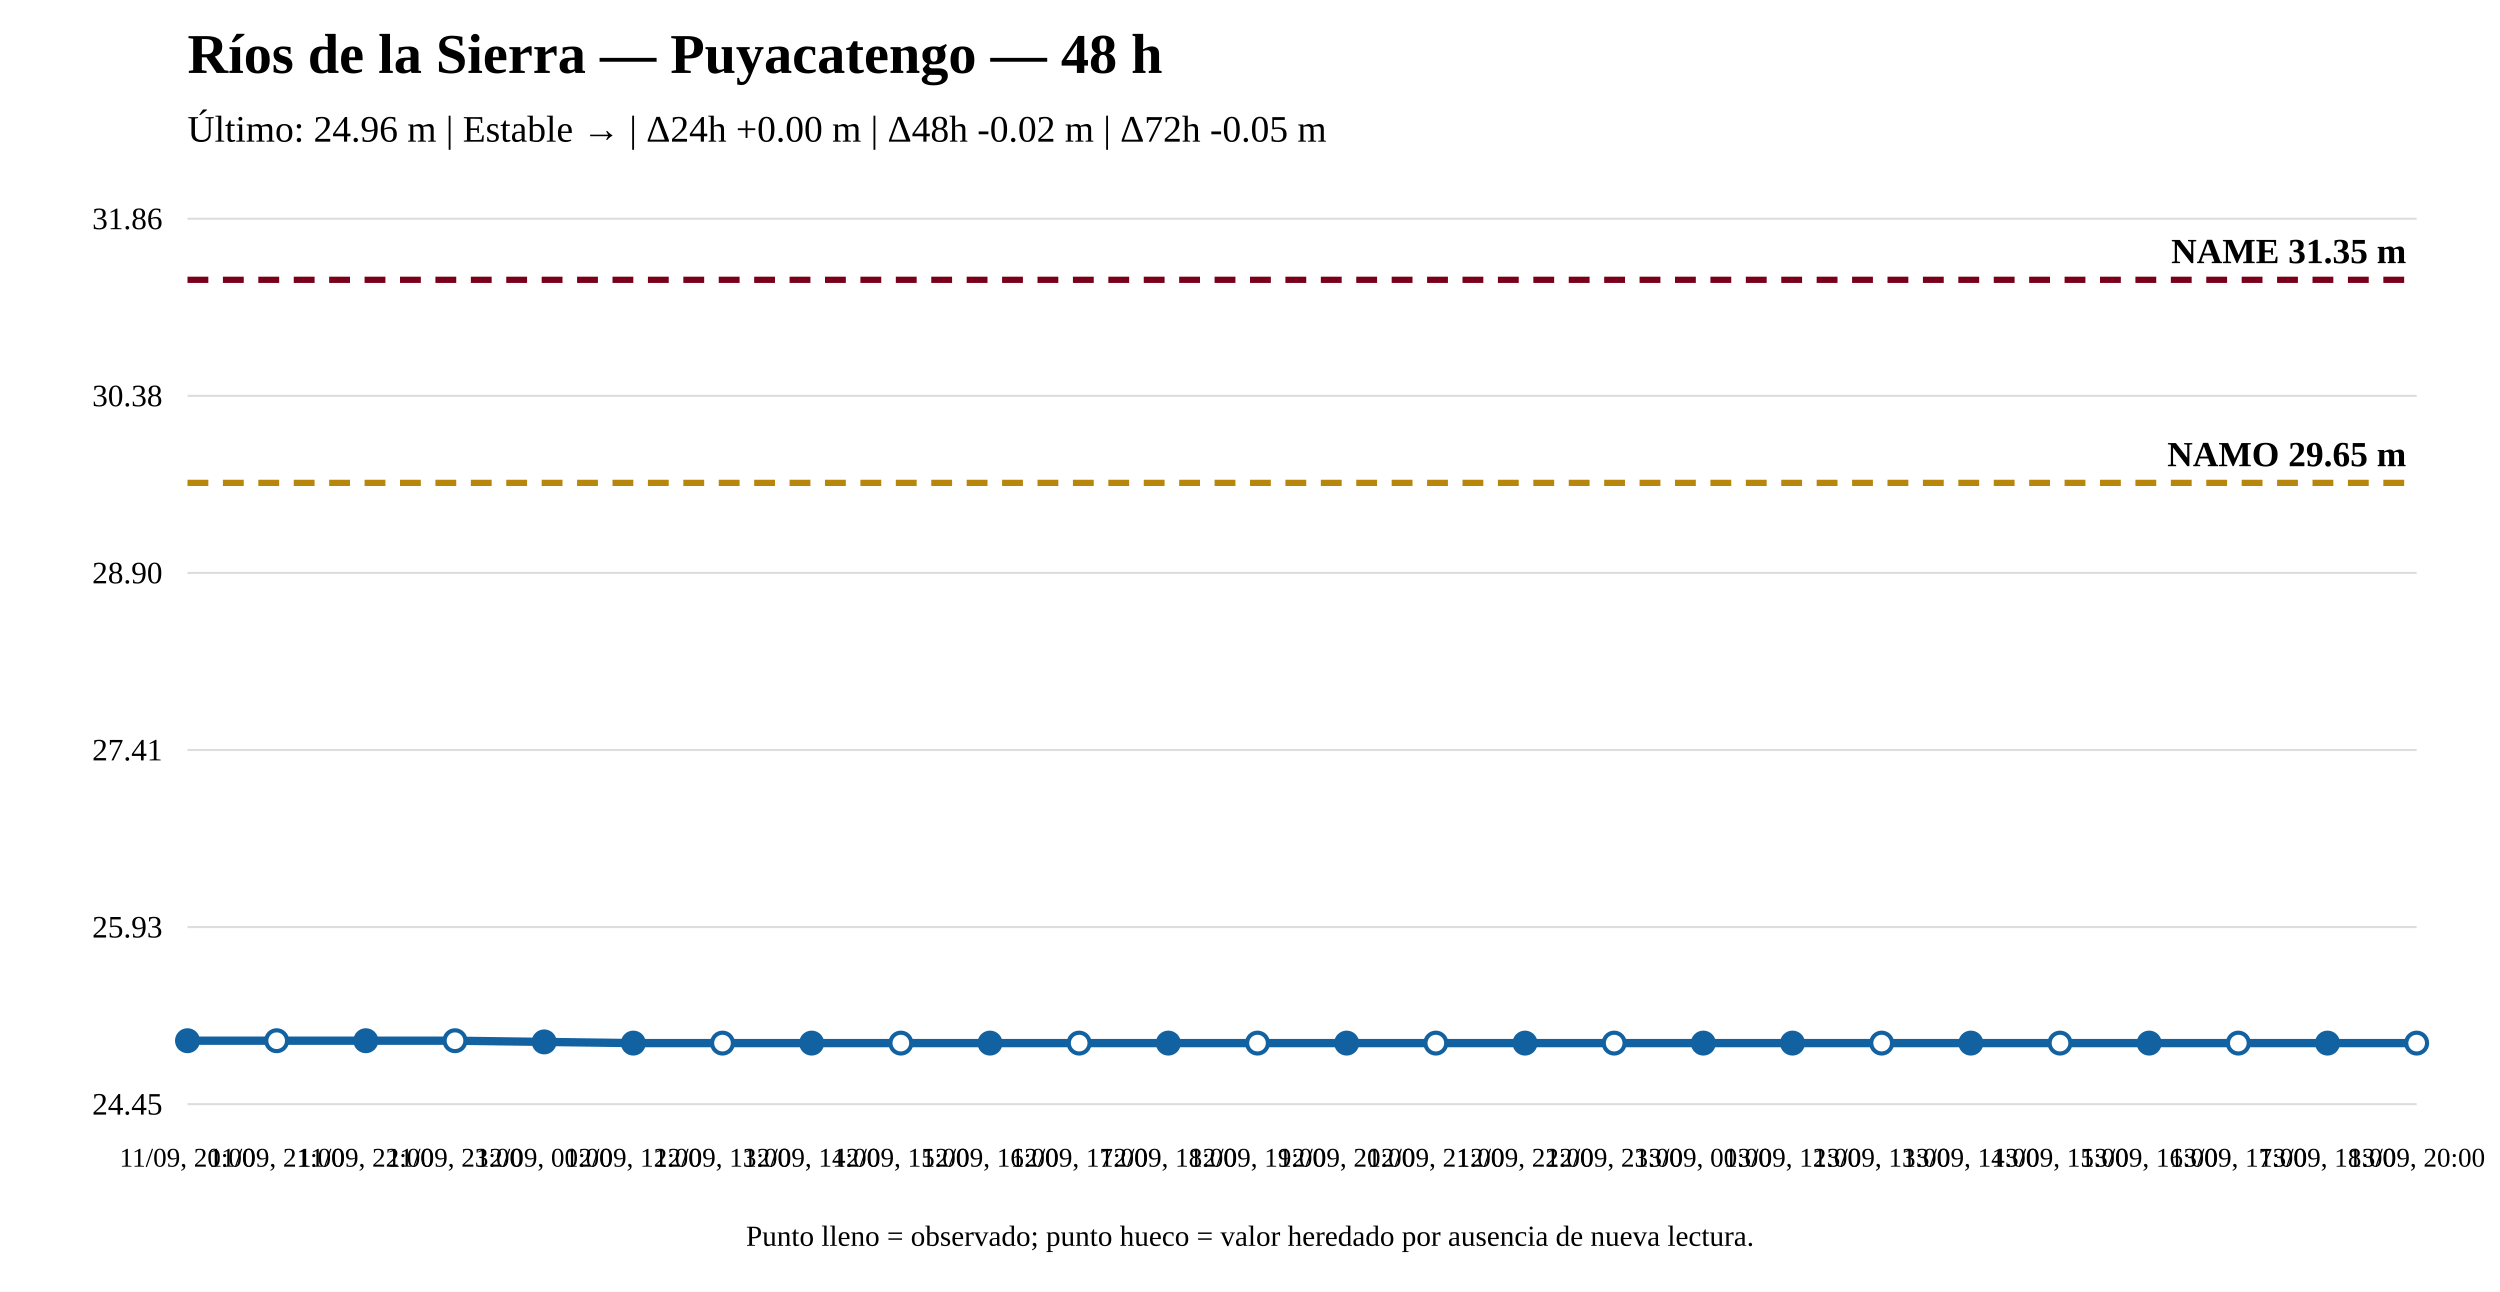
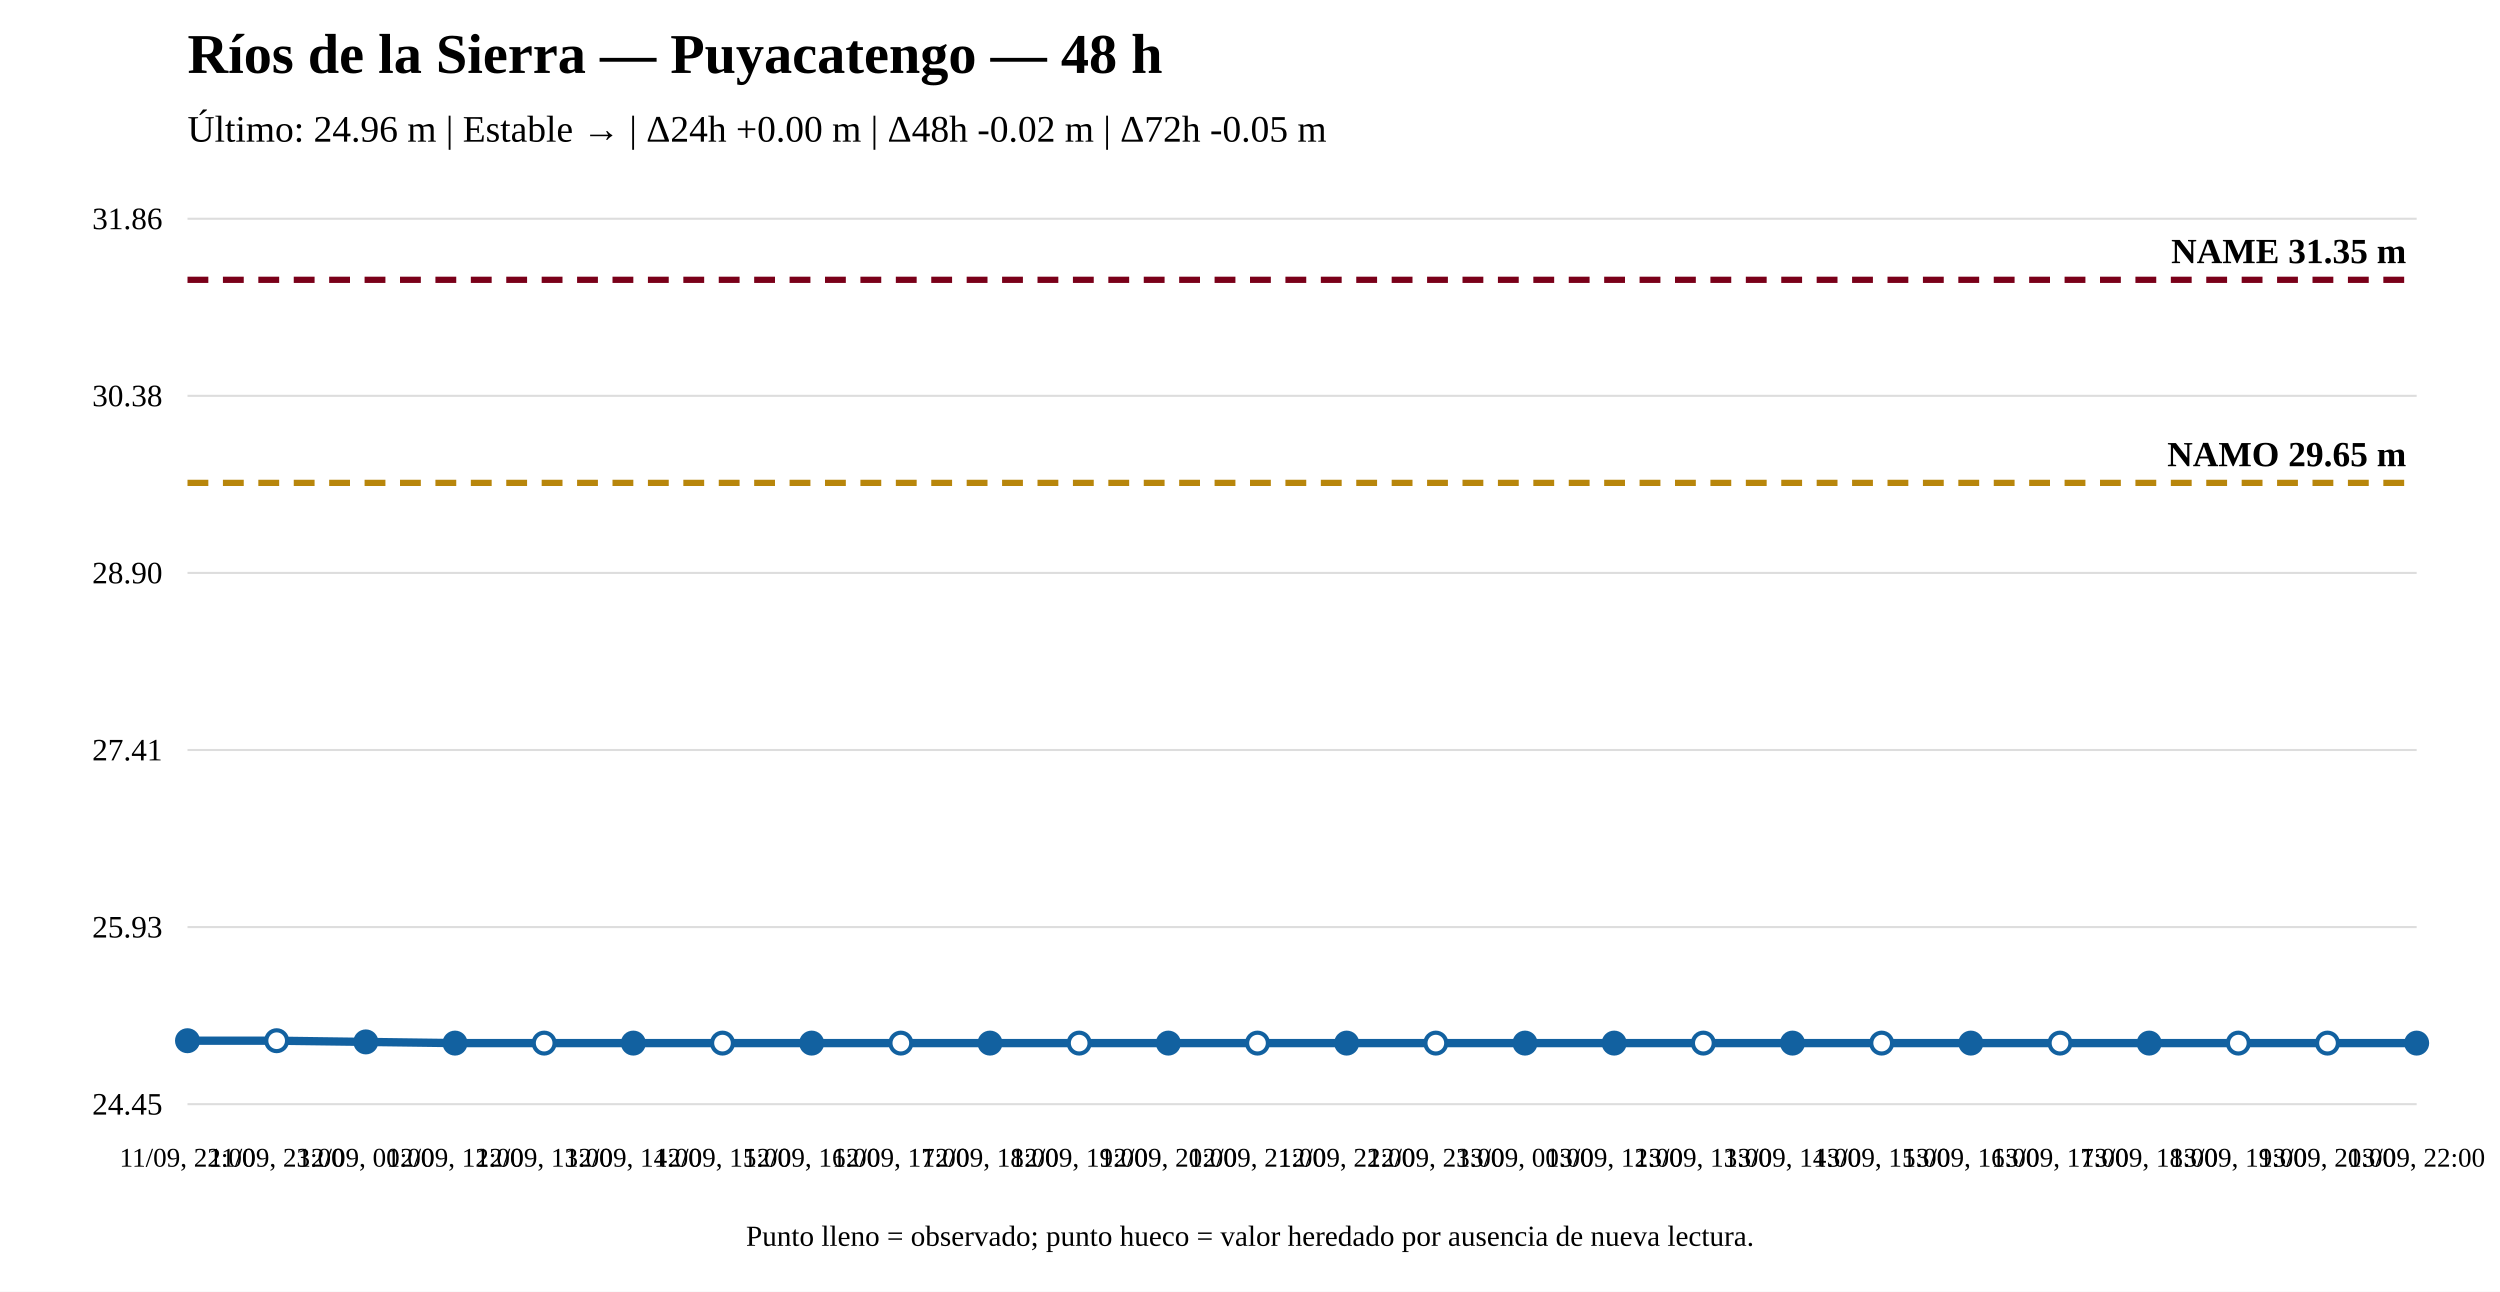
<svg xmlns="http://www.w3.org/2000/svg" width="1200" height="620" viewBox="0 0 1200 620">
  <rect width="100%" height="100%" fill="white" />
  <text x="90" y="35" font-size="27" font-weight="bold">Ríos de la Sierra — Puyacatengo — 48 h</text>
  <text x="90" y="68" font-size="18">Último: 24.96 m | Estable → | Δ24h +0.00 m | Δ48h -0.02 m | Δ72h -0.05 m</text>
  <line x1="90" y1="530" x2="1160" y2="530" stroke="#ddd" />
  <line x1="90" y1="445" x2="1160" y2="445" stroke="#ddd" />
  <line x1="90" y1="360" x2="1160" y2="360" stroke="#ddd" />
  <line x1="90" y1="275" x2="1160" y2="275" stroke="#ddd" />
  <line x1="90" y1="190" x2="1160" y2="190" stroke="#ddd" />
  <line x1="90" y1="105" x2="1160" y2="105" stroke="#ddd" />
  <text x="78" y="535" text-anchor="end" font-size="15">24.45</text>
  <text x="78" y="450" text-anchor="end" font-size="15">25.93</text>
  <text x="78" y="365" text-anchor="end" font-size="15">27.41</text>
  <text x="78" y="280" text-anchor="end" font-size="15">28.90</text>
  <text x="78" y="195" text-anchor="end" font-size="15">30.38</text>
  <text x="78" y="110" text-anchor="end" font-size="15">31.86</text>
  <line x1="90" y1="231.782" x2="1160" y2="231.782" stroke="#b8860b" stroke-width="3" stroke-dasharray="10 7" />
  <text x="1155" y="223.782" text-anchor="end" font-size="17" font-weight="bold">NAMO 29.65 m</text>
  <line x1="90" y1="134.31" x2="1160" y2="134.31" stroke="#7a0019" stroke-width="3" stroke-dasharray="10 7" />
  <text x="1155" y="126.31" text-anchor="end" font-size="17" font-weight="bold">NAME 31.35 m</text>
-   <polyline fill="none" stroke="#1261a0" stroke-width="4" points="90,499.543 132.8,499.543 175.6,499.543 218.4,499.543 261.2,500.116 304,500.69 346.8,500.69 389.6,500.69 432.4,500.69 475.2,500.69 518,500.69 560.8,500.69 603.6,500.69 646.4,500.69 689.2,500.69 732,500.69 774.8,500.69 817.6,500.69 860.4,500.69 903.2,500.69 946,500.69 988.8,500.69 1031.6,500.69 1074.4,500.69 1117.2,500.69 1160,500.69" />
+   <polyline fill="none" stroke="#1261a0" stroke-width="4" points="90,499.543 132.8,499.543 175.6,500.116 218.4,500.69 261.2,500.69 304,500.69 346.8,500.69 389.6,500.69 432.4,500.69 475.2,500.69 518,500.69 560.8,500.69 603.6,500.69 646.4,500.69 689.2,500.69 732,500.69 774.8,500.69 817.6,500.69 860.4,500.69 903.2,500.69 946,500.69 988.8,500.69 1031.6,500.69 1074.4,500.69 1117.2,500.69 1160,500.69" />
  <circle cx="90" cy="499.543" r="5" fill="#1261a0" stroke="#1261a0" stroke-width="2" />
  <circle cx="132.8" cy="499.543" r="5" fill="white" stroke="#1261a0" stroke-width="2" />
-   <circle cx="175.6" cy="499.543" r="5" fill="#1261a0" stroke="#1261a0" stroke-width="2" />
-   <circle cx="218.4" cy="499.543" r="5" fill="white" stroke="#1261a0" stroke-width="2" />
-   <circle cx="261.2" cy="500.116" r="5" fill="#1261a0" stroke="#1261a0" stroke-width="2" />
+   <circle cx="175.6" cy="500.116" r="5" fill="#1261a0" stroke="#1261a0" stroke-width="2" />
+   <circle cx="218.4" cy="500.69" r="5" fill="#1261a0" stroke="#1261a0" stroke-width="2" />
+   <circle cx="261.2" cy="500.69" r="5" fill="white" stroke="#1261a0" stroke-width="2" />
  <circle cx="304" cy="500.69" r="5" fill="#1261a0" stroke="#1261a0" stroke-width="2" />
  <circle cx="346.8" cy="500.69" r="5" fill="white" stroke="#1261a0" stroke-width="2" />
  <circle cx="389.6" cy="500.69" r="5" fill="#1261a0" stroke="#1261a0" stroke-width="2" />
  <circle cx="432.4" cy="500.69" r="5" fill="white" stroke="#1261a0" stroke-width="2" />
  <circle cx="475.2" cy="500.69" r="5" fill="#1261a0" stroke="#1261a0" stroke-width="2" />
  <circle cx="518" cy="500.69" r="5" fill="white" stroke="#1261a0" stroke-width="2" />
  <circle cx="560.8" cy="500.69" r="5" fill="#1261a0" stroke="#1261a0" stroke-width="2" />
  <circle cx="603.6" cy="500.69" r="5" fill="white" stroke="#1261a0" stroke-width="2" />
  <circle cx="646.4" cy="500.69" r="5" fill="#1261a0" stroke="#1261a0" stroke-width="2" />
  <circle cx="689.2" cy="500.69" r="5" fill="white" stroke="#1261a0" stroke-width="2" />
  <circle cx="732" cy="500.69" r="5" fill="#1261a0" stroke="#1261a0" stroke-width="2" />
-   <circle cx="774.8" cy="500.69" r="5" fill="white" stroke="#1261a0" stroke-width="2" />
-   <circle cx="817.6" cy="500.69" r="5" fill="#1261a0" stroke="#1261a0" stroke-width="2" />
+   <circle cx="774.8" cy="500.69" r="5" fill="#1261a0" stroke="#1261a0" stroke-width="2" />
+   <circle cx="817.6" cy="500.69" r="5" fill="white" stroke="#1261a0" stroke-width="2" />
  <circle cx="860.4" cy="500.69" r="5" fill="#1261a0" stroke="#1261a0" stroke-width="2" />
  <circle cx="903.2" cy="500.69" r="5" fill="white" stroke="#1261a0" stroke-width="2" />
  <circle cx="946" cy="500.69" r="5" fill="#1261a0" stroke="#1261a0" stroke-width="2" />
  <circle cx="988.8" cy="500.69" r="5" fill="white" stroke="#1261a0" stroke-width="2" />
  <circle cx="1031.6" cy="500.69" r="5" fill="#1261a0" stroke="#1261a0" stroke-width="2" />
  <circle cx="1074.4" cy="500.69" r="5" fill="white" stroke="#1261a0" stroke-width="2" />
-   <circle cx="1117.2" cy="500.69" r="5" fill="#1261a0" stroke="#1261a0" stroke-width="2" />
-   <circle cx="1160" cy="500.69" r="5" fill="white" stroke="#1261a0" stroke-width="2" />
-   <text x="90" y="560" text-anchor="middle" font-size="13">11/09, 20:00</text>
-   <text x="132.8" y="560" text-anchor="middle" font-size="13">11/09, 21:00</text>
-   <text x="175.6" y="560" text-anchor="middle" font-size="13">11/09, 22:00</text>
-   <text x="218.4" y="560" text-anchor="middle" font-size="13">11/09, 23:00</text>
-   <text x="261.2" y="560" text-anchor="middle" font-size="13">12/09, 00:00</text>
-   <text x="304" y="560" text-anchor="middle" font-size="13">12/09, 12:00</text>
-   <text x="346.8" y="560" text-anchor="middle" font-size="13">12/09, 13:00</text>
-   <text x="389.6" y="560" text-anchor="middle" font-size="13">12/09, 14:00</text>
-   <text x="432.4" y="560" text-anchor="middle" font-size="13">12/09, 15:00</text>
-   <text x="475.2" y="560" text-anchor="middle" font-size="13">12/09, 16:00</text>
-   <text x="518" y="560" text-anchor="middle" font-size="13">12/09, 17:00</text>
-   <text x="560.8" y="560" text-anchor="middle" font-size="13">12/09, 18:00</text>
-   <text x="603.6" y="560" text-anchor="middle" font-size="13">12/09, 19:00</text>
-   <text x="646.4" y="560" text-anchor="middle" font-size="13">12/09, 20:00</text>
-   <text x="689.2" y="560" text-anchor="middle" font-size="13">12/09, 21:00</text>
-   <text x="732" y="560" text-anchor="middle" font-size="13">12/09, 22:00</text>
-   <text x="774.8" y="560" text-anchor="middle" font-size="13">12/09, 23:00</text>
-   <text x="817.6" y="560" text-anchor="middle" font-size="13">13/09, 00:00</text>
-   <text x="860.4" y="560" text-anchor="middle" font-size="13">13/09, 12:00</text>
-   <text x="903.2" y="560" text-anchor="middle" font-size="13">13/09, 13:00</text>
-   <text x="946" y="560" text-anchor="middle" font-size="13">13/09, 14:00</text>
-   <text x="988.8" y="560" text-anchor="middle" font-size="13">13/09, 15:00</text>
-   <text x="1031.6" y="560" text-anchor="middle" font-size="13">13/09, 16:00</text>
-   <text x="1074.4" y="560" text-anchor="middle" font-size="13">13/09, 17:00</text>
-   <text x="1117.2" y="560" text-anchor="middle" font-size="13">13/09, 18:00</text>
-   <text x="1160" y="560" text-anchor="middle" font-size="13">13/09, 20:00</text>
+   <circle cx="1117.2" cy="500.69" r="5" fill="white" stroke="#1261a0" stroke-width="2" />
+   <circle cx="1160" cy="500.69" r="5" fill="#1261a0" stroke="#1261a0" stroke-width="2" />
+   <text x="90" y="560" text-anchor="middle" font-size="13">11/09, 22:00</text>
+   <text x="132.8" y="560" text-anchor="middle" font-size="13">11/09, 23:00</text>
+   <text x="175.6" y="560" text-anchor="middle" font-size="13">12/09, 00:00</text>
+   <text x="218.4" y="560" text-anchor="middle" font-size="13">12/09, 12:00</text>
+   <text x="261.2" y="560" text-anchor="middle" font-size="13">12/09, 13:00</text>
+   <text x="304" y="560" text-anchor="middle" font-size="13">12/09, 14:00</text>
+   <text x="346.8" y="560" text-anchor="middle" font-size="13">12/09, 15:00</text>
+   <text x="389.6" y="560" text-anchor="middle" font-size="13">12/09, 16:00</text>
+   <text x="432.4" y="560" text-anchor="middle" font-size="13">12/09, 17:00</text>
+   <text x="475.2" y="560" text-anchor="middle" font-size="13">12/09, 18:00</text>
+   <text x="518" y="560" text-anchor="middle" font-size="13">12/09, 19:00</text>
+   <text x="560.8" y="560" text-anchor="middle" font-size="13">12/09, 20:00</text>
+   <text x="603.6" y="560" text-anchor="middle" font-size="13">12/09, 21:00</text>
+   <text x="646.4" y="560" text-anchor="middle" font-size="13">12/09, 22:00</text>
+   <text x="689.2" y="560" text-anchor="middle" font-size="13">12/09, 23:00</text>
+   <text x="732" y="560" text-anchor="middle" font-size="13">13/09, 00:00</text>
+   <text x="774.8" y="560" text-anchor="middle" font-size="13">13/09, 12:00</text>
+   <text x="817.6" y="560" text-anchor="middle" font-size="13">13/09, 13:00</text>
+   <text x="860.4" y="560" text-anchor="middle" font-size="13">13/09, 14:00</text>
+   <text x="903.2" y="560" text-anchor="middle" font-size="13">13/09, 15:00</text>
+   <text x="946" y="560" text-anchor="middle" font-size="13">13/09, 16:00</text>
+   <text x="988.8" y="560" text-anchor="middle" font-size="13">13/09, 17:00</text>
+   <text x="1031.6" y="560" text-anchor="middle" font-size="13">13/09, 18:00</text>
+   <text x="1074.4" y="560" text-anchor="middle" font-size="13">13/09, 19:00</text>
+   <text x="1117.2" y="560" text-anchor="middle" font-size="13">13/09, 20:00</text>
+   <text x="1160" y="560" text-anchor="middle" font-size="13">13/09, 22:00</text>
  <text x="600" y="598" text-anchor="middle" font-size="14">Punto lleno = observado; punto hueco = valor heredado por ausencia de nueva lectura.</text>
</svg>
